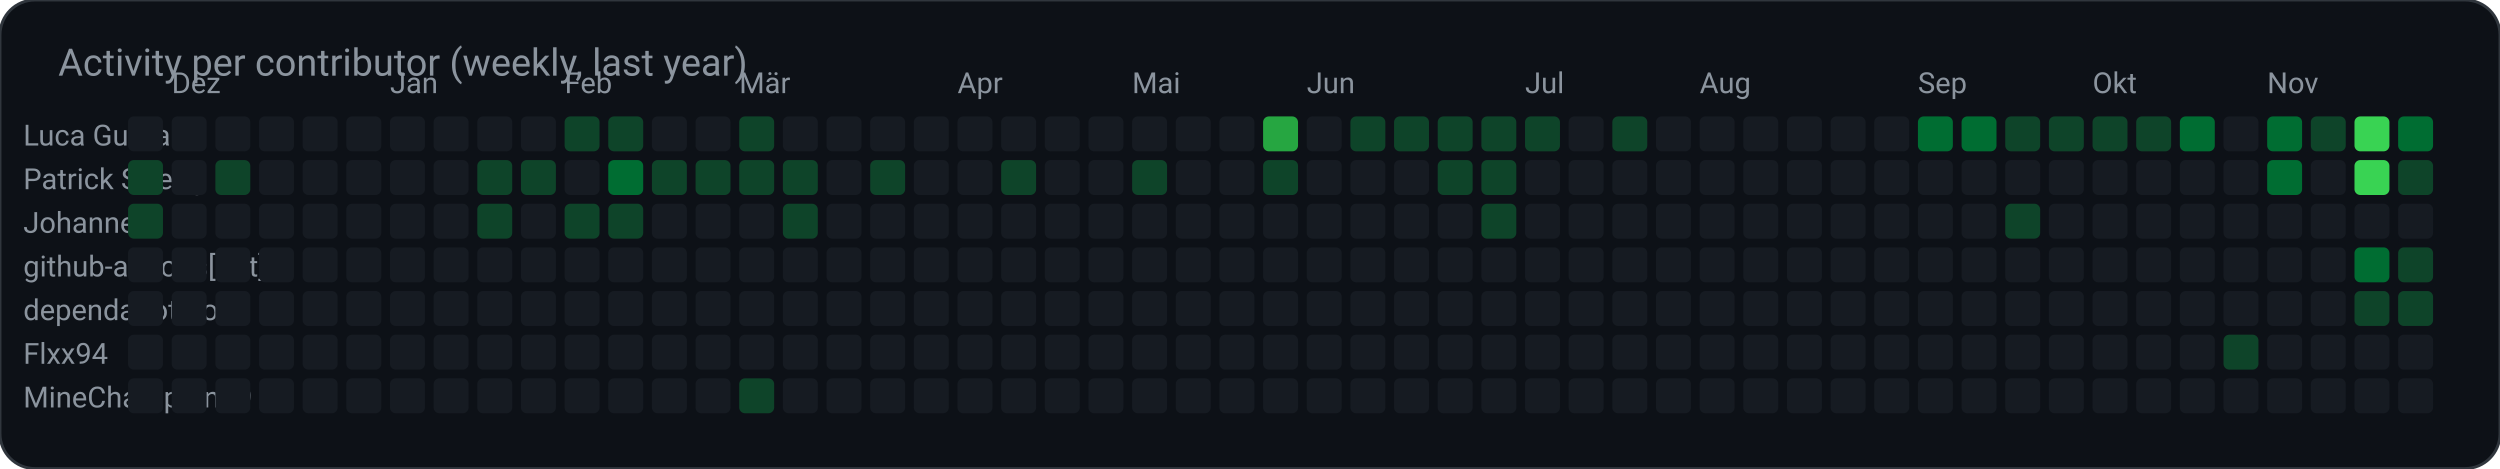
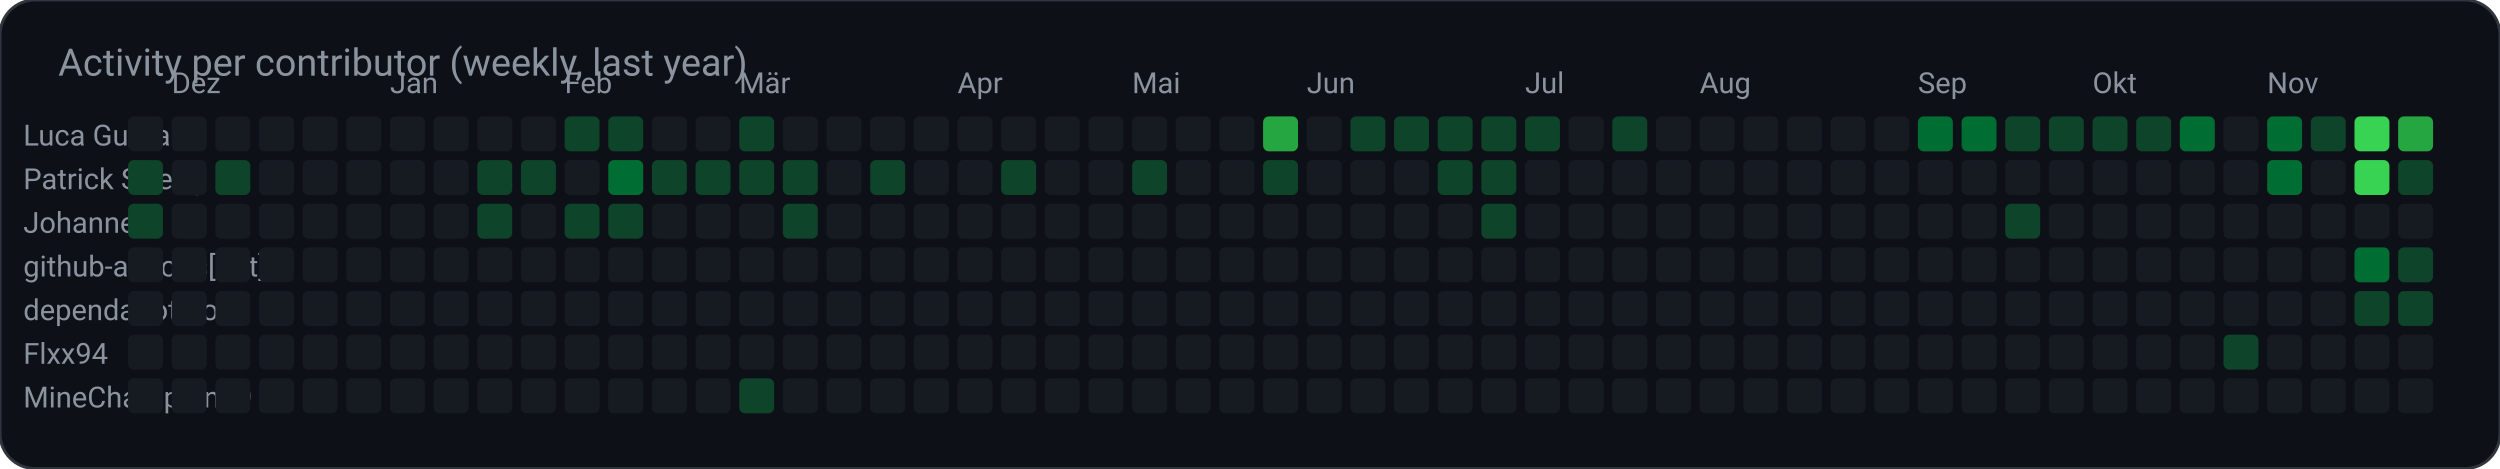
<svg xmlns="http://www.w3.org/2000/svg" width="859" height="161" viewBox="0 0 859 161" role="img" aria-label="Activity per contributor (weekly, last year)">
  <rect width="859" height="161" rx="12" fill="#0d1117" stroke="#30363d" />
  <text x="20" y="26" fill="#8b949e" font-family="ui-sans-serif, system-ui, -apple-system, Segoe UI, Roboto, Helvetica, Arial, sans-serif" font-size="13">Activity per contributor (weekly, last year)</text>
  <text x="8.0" y="50.0" fill="#8b949e" font-family="ui-sans-serif, system-ui, -apple-system, Segoe UI, Roboto, Helvetica, Arial, sans-serif" font-size="10" text-anchor="start" font-weight="400">Luca Gurband</text>
  <rect x="44.0" y="40.0" width="12.0" height="12.0" rx="2" fill="#161b22" />
  <rect x="59.0" y="40.0" width="12.0" height="12.0" rx="2" fill="#161b22" />
  <rect x="74.0" y="40.0" width="12.0" height="12.0" rx="2" fill="#161b22" />
  <rect x="89.0" y="40.0" width="12.0" height="12.0" rx="2" fill="#161b22" />
  <rect x="104.0" y="40.0" width="12.0" height="12.0" rx="2" fill="#161b22" />
  <rect x="119.0" y="40.0" width="12.0" height="12.0" rx="2" fill="#161b22" />
  <rect x="134.0" y="40.0" width="12.0" height="12.0" rx="2" fill="#161b22" />
  <rect x="149.0" y="40.0" width="12.0" height="12.0" rx="2" fill="#161b22" />
  <rect x="164.0" y="40.0" width="12.0" height="12.0" rx="2" fill="#161b22" />
  <rect x="179.0" y="40.0" width="12.0" height="12.0" rx="2" fill="#161b22" />
  <rect x="194.0" y="40.0" width="12.0" height="12.0" rx="2" fill="#0e4429" />
  <rect x="209.0" y="40.0" width="12.0" height="12.0" rx="2" fill="#0e4429" />
  <rect x="224.0" y="40.0" width="12.0" height="12.0" rx="2" fill="#161b22" />
  <rect x="239.0" y="40.0" width="12.0" height="12.0" rx="2" fill="#161b22" />
  <rect x="254.0" y="40.0" width="12.0" height="12.0" rx="2" fill="#0e4429" />
  <rect x="269.0" y="40.0" width="12.0" height="12.0" rx="2" fill="#161b22" />
  <rect x="284.0" y="40.0" width="12.0" height="12.0" rx="2" fill="#161b22" />
  <rect x="299.0" y="40.0" width="12.0" height="12.0" rx="2" fill="#161b22" />
  <rect x="314.0" y="40.0" width="12.0" height="12.0" rx="2" fill="#161b22" />
  <rect x="329.0" y="40.0" width="12.0" height="12.0" rx="2" fill="#161b22" />
  <rect x="344.0" y="40.0" width="12.0" height="12.0" rx="2" fill="#161b22" />
  <rect x="359.0" y="40.0" width="12.0" height="12.0" rx="2" fill="#161b22" />
  <rect x="374.0" y="40.0" width="12.0" height="12.0" rx="2" fill="#161b22" />
  <rect x="389.0" y="40.0" width="12.0" height="12.0" rx="2" fill="#161b22" />
  <rect x="404.0" y="40.0" width="12.0" height="12.0" rx="2" fill="#161b22" />
  <rect x="419.0" y="40.0" width="12.0" height="12.0" rx="2" fill="#161b22" />
  <rect x="434.0" y="40.0" width="12.0" height="12.0" rx="2" fill="#26a641" />
  <rect x="449.0" y="40.0" width="12.0" height="12.0" rx="2" fill="#161b22" />
  <rect x="464.0" y="40.0" width="12.0" height="12.0" rx="2" fill="#0e4429" />
  <rect x="479.0" y="40.0" width="12.0" height="12.0" rx="2" fill="#0e4429" />
  <rect x="494.0" y="40.0" width="12.0" height="12.0" rx="2" fill="#0e4429" />
  <rect x="509.0" y="40.0" width="12.0" height="12.0" rx="2" fill="#0e4429" />
  <rect x="524.0" y="40.0" width="12.0" height="12.0" rx="2" fill="#0e4429" />
  <rect x="539.0" y="40.0" width="12.0" height="12.0" rx="2" fill="#161b22" />
  <rect x="554.0" y="40.0" width="12.0" height="12.0" rx="2" fill="#0e4429" />
  <rect x="569.0" y="40.0" width="12.0" height="12.0" rx="2" fill="#161b22" />
  <rect x="584.0" y="40.0" width="12.0" height="12.0" rx="2" fill="#161b22" />
  <rect x="599.0" y="40.0" width="12.0" height="12.0" rx="2" fill="#161b22" />
  <rect x="614.0" y="40.0" width="12.0" height="12.0" rx="2" fill="#161b22" />
  <rect x="629.0" y="40.0" width="12.0" height="12.0" rx="2" fill="#161b22" />
  <rect x="644.0" y="40.0" width="12.0" height="12.0" rx="2" fill="#161b22" />
  <rect x="659.0" y="40.0" width="12.0" height="12.0" rx="2" fill="#006d32" />
  <rect x="674.0" y="40.0" width="12.0" height="12.0" rx="2" fill="#006d32" />
  <rect x="689.0" y="40.0" width="12.0" height="12.0" rx="2" fill="#0e4429" />
  <rect x="704.0" y="40.0" width="12.0" height="12.0" rx="2" fill="#0e4429" />
  <rect x="719.0" y="40.0" width="12.0" height="12.0" rx="2" fill="#0e4429" />
  <rect x="734.0" y="40.0" width="12.0" height="12.0" rx="2" fill="#0e4429" />
  <rect x="749.0" y="40.0" width="12.0" height="12.0" rx="2" fill="#006d32" />
  <rect x="764.0" y="40.0" width="12.0" height="12.0" rx="2" fill="#161b22" />
  <rect x="779.0" y="40.0" width="12.0" height="12.0" rx="2" fill="#006d32" />
  <rect x="794.0" y="40.0" width="12.0" height="12.0" rx="2" fill="#0e4429" />
  <rect x="809.0" y="40.0" width="12.0" height="12.0" rx="2" fill="#39d353" />
-   <rect x="824.0" y="40.0" width="12.0" height="12.0" rx="2" fill="#006d32" />
+   <rect x="824.0" y="40.0" width="12.0" height="12.0" rx="2" fill="#26a641" />
  <text x="8.0" y="65.0" fill="#8b949e" font-family="ui-sans-serif, system-ui, -apple-system, Segoe UI, Roboto, Helvetica, Arial, sans-serif" font-size="10" text-anchor="start" font-weight="400">Patrick Streng</text>
  <rect x="44.0" y="55.0" width="12.0" height="12.0" rx="2" fill="#0e4429" />
  <rect x="59.0" y="55.0" width="12.0" height="12.0" rx="2" fill="#161b22" />
  <rect x="74.0" y="55.0" width="12.0" height="12.0" rx="2" fill="#0e4429" />
  <rect x="89.0" y="55.0" width="12.0" height="12.0" rx="2" fill="#161b22" />
  <rect x="104.0" y="55.0" width="12.0" height="12.0" rx="2" fill="#161b22" />
  <rect x="119.0" y="55.0" width="12.0" height="12.0" rx="2" fill="#161b22" />
  <rect x="134.0" y="55.0" width="12.0" height="12.0" rx="2" fill="#161b22" />
  <rect x="149.0" y="55.0" width="12.0" height="12.0" rx="2" fill="#161b22" />
  <rect x="164.0" y="55.0" width="12.0" height="12.0" rx="2" fill="#0e4429" />
  <rect x="179.0" y="55.0" width="12.0" height="12.0" rx="2" fill="#0e4429" />
  <rect x="194.0" y="55.0" width="12.0" height="12.0" rx="2" fill="#161b22" />
  <rect x="209.0" y="55.0" width="12.0" height="12.0" rx="2" fill="#006d32" />
  <rect x="224.0" y="55.0" width="12.0" height="12.0" rx="2" fill="#0e4429" />
  <rect x="239.0" y="55.0" width="12.0" height="12.0" rx="2" fill="#0e4429" />
  <rect x="254.0" y="55.0" width="12.0" height="12.0" rx="2" fill="#0e4429" />
  <rect x="269.0" y="55.0" width="12.0" height="12.0" rx="2" fill="#0e4429" />
  <rect x="284.0" y="55.0" width="12.0" height="12.0" rx="2" fill="#161b22" />
  <rect x="299.0" y="55.0" width="12.0" height="12.0" rx="2" fill="#0e4429" />
  <rect x="314.0" y="55.0" width="12.0" height="12.0" rx="2" fill="#161b22" />
  <rect x="329.0" y="55.0" width="12.0" height="12.0" rx="2" fill="#161b22" />
  <rect x="344.0" y="55.0" width="12.0" height="12.0" rx="2" fill="#0e4429" />
  <rect x="359.0" y="55.0" width="12.0" height="12.0" rx="2" fill="#161b22" />
  <rect x="374.0" y="55.0" width="12.0" height="12.0" rx="2" fill="#161b22" />
  <rect x="389.0" y="55.0" width="12.0" height="12.0" rx="2" fill="#0e4429" />
  <rect x="404.0" y="55.0" width="12.0" height="12.0" rx="2" fill="#161b22" />
  <rect x="419.0" y="55.0" width="12.0" height="12.0" rx="2" fill="#161b22" />
  <rect x="434.0" y="55.0" width="12.0" height="12.0" rx="2" fill="#0e4429" />
  <rect x="449.0" y="55.0" width="12.0" height="12.0" rx="2" fill="#161b22" />
  <rect x="464.0" y="55.0" width="12.0" height="12.0" rx="2" fill="#161b22" />
  <rect x="479.0" y="55.0" width="12.0" height="12.0" rx="2" fill="#161b22" />
  <rect x="494.0" y="55.0" width="12.0" height="12.0" rx="2" fill="#0e4429" />
  <rect x="509.0" y="55.0" width="12.0" height="12.0" rx="2" fill="#0e4429" />
  <rect x="524.0" y="55.0" width="12.0" height="12.0" rx="2" fill="#161b22" />
  <rect x="539.0" y="55.0" width="12.0" height="12.0" rx="2" fill="#161b22" />
  <rect x="554.0" y="55.0" width="12.0" height="12.0" rx="2" fill="#161b22" />
  <rect x="569.0" y="55.0" width="12.0" height="12.0" rx="2" fill="#161b22" />
  <rect x="584.0" y="55.0" width="12.0" height="12.0" rx="2" fill="#161b22" />
  <rect x="599.0" y="55.0" width="12.0" height="12.0" rx="2" fill="#161b22" />
  <rect x="614.0" y="55.0" width="12.0" height="12.0" rx="2" fill="#161b22" />
  <rect x="629.0" y="55.0" width="12.0" height="12.0" rx="2" fill="#161b22" />
  <rect x="644.0" y="55.0" width="12.0" height="12.0" rx="2" fill="#161b22" />
  <rect x="659.0" y="55.0" width="12.0" height="12.0" rx="2" fill="#161b22" />
  <rect x="674.0" y="55.0" width="12.0" height="12.0" rx="2" fill="#161b22" />
  <rect x="689.0" y="55.0" width="12.0" height="12.0" rx="2" fill="#161b22" />
  <rect x="704.0" y="55.0" width="12.0" height="12.0" rx="2" fill="#161b22" />
  <rect x="719.0" y="55.0" width="12.0" height="12.0" rx="2" fill="#161b22" />
  <rect x="734.0" y="55.0" width="12.0" height="12.0" rx="2" fill="#161b22" />
  <rect x="749.0" y="55.0" width="12.0" height="12.0" rx="2" fill="#161b22" />
  <rect x="764.0" y="55.0" width="12.0" height="12.0" rx="2" fill="#161b22" />
  <rect x="779.0" y="55.0" width="12.0" height="12.0" rx="2" fill="#006d32" />
  <rect x="794.0" y="55.0" width="12.0" height="12.0" rx="2" fill="#161b22" />
  <rect x="809.0" y="55.0" width="12.0" height="12.0" rx="2" fill="#39d353" />
  <rect x="824.0" y="55.0" width="12.0" height="12.0" rx="2" fill="#0e4429" />
  <text x="8.0" y="80.0" fill="#8b949e" font-family="ui-sans-serif, system-ui, -apple-system, Segoe UI, Roboto, Helvetica, Arial, sans-serif" font-size="10" text-anchor="start" font-weight="400">Johannes</text>
  <rect x="44.0" y="70.0" width="12.0" height="12.0" rx="2" fill="#0e4429" />
  <rect x="59.0" y="70.0" width="12.0" height="12.0" rx="2" fill="#161b22" />
  <rect x="74.0" y="70.0" width="12.0" height="12.0" rx="2" fill="#161b22" />
  <rect x="89.0" y="70.0" width="12.0" height="12.0" rx="2" fill="#161b22" />
  <rect x="104.0" y="70.0" width="12.0" height="12.0" rx="2" fill="#161b22" />
  <rect x="119.0" y="70.0" width="12.0" height="12.0" rx="2" fill="#161b22" />
  <rect x="134.0" y="70.0" width="12.0" height="12.0" rx="2" fill="#161b22" />
  <rect x="149.0" y="70.0" width="12.0" height="12.0" rx="2" fill="#161b22" />
  <rect x="164.0" y="70.0" width="12.0" height="12.0" rx="2" fill="#0e4429" />
  <rect x="179.0" y="70.0" width="12.0" height="12.0" rx="2" fill="#161b22" />
  <rect x="194.0" y="70.0" width="12.0" height="12.0" rx="2" fill="#0e4429" />
  <rect x="209.0" y="70.0" width="12.0" height="12.0" rx="2" fill="#0e4429" />
  <rect x="224.0" y="70.0" width="12.0" height="12.0" rx="2" fill="#161b22" />
  <rect x="239.0" y="70.0" width="12.0" height="12.0" rx="2" fill="#161b22" />
  <rect x="254.0" y="70.0" width="12.0" height="12.0" rx="2" fill="#161b22" />
  <rect x="269.0" y="70.0" width="12.0" height="12.0" rx="2" fill="#0e4429" />
  <rect x="284.0" y="70.0" width="12.0" height="12.0" rx="2" fill="#161b22" />
  <rect x="299.0" y="70.0" width="12.0" height="12.0" rx="2" fill="#161b22" />
  <rect x="314.0" y="70.0" width="12.0" height="12.0" rx="2" fill="#161b22" />
  <rect x="329.0" y="70.0" width="12.0" height="12.0" rx="2" fill="#161b22" />
  <rect x="344.0" y="70.0" width="12.0" height="12.0" rx="2" fill="#161b22" />
  <rect x="359.0" y="70.0" width="12.0" height="12.0" rx="2" fill="#161b22" />
  <rect x="374.0" y="70.0" width="12.0" height="12.0" rx="2" fill="#161b22" />
  <rect x="389.0" y="70.0" width="12.0" height="12.0" rx="2" fill="#161b22" />
  <rect x="404.0" y="70.0" width="12.0" height="12.0" rx="2" fill="#161b22" />
  <rect x="419.0" y="70.0" width="12.0" height="12.0" rx="2" fill="#161b22" />
  <rect x="434.0" y="70.0" width="12.0" height="12.0" rx="2" fill="#161b22" />
  <rect x="449.0" y="70.0" width="12.0" height="12.0" rx="2" fill="#161b22" />
  <rect x="464.0" y="70.0" width="12.0" height="12.0" rx="2" fill="#161b22" />
  <rect x="479.0" y="70.0" width="12.0" height="12.0" rx="2" fill="#161b22" />
  <rect x="494.0" y="70.0" width="12.0" height="12.0" rx="2" fill="#161b22" />
  <rect x="509.0" y="70.0" width="12.0" height="12.0" rx="2" fill="#0e4429" />
  <rect x="524.0" y="70.0" width="12.0" height="12.0" rx="2" fill="#161b22" />
  <rect x="539.0" y="70.0" width="12.0" height="12.0" rx="2" fill="#161b22" />
  <rect x="554.0" y="70.0" width="12.0" height="12.0" rx="2" fill="#161b22" />
  <rect x="569.0" y="70.0" width="12.0" height="12.0" rx="2" fill="#161b22" />
  <rect x="584.0" y="70.0" width="12.0" height="12.0" rx="2" fill="#161b22" />
  <rect x="599.0" y="70.0" width="12.0" height="12.0" rx="2" fill="#161b22" />
  <rect x="614.0" y="70.0" width="12.0" height="12.0" rx="2" fill="#161b22" />
  <rect x="629.0" y="70.0" width="12.0" height="12.0" rx="2" fill="#161b22" />
  <rect x="644.0" y="70.0" width="12.0" height="12.0" rx="2" fill="#161b22" />
  <rect x="659.0" y="70.0" width="12.0" height="12.0" rx="2" fill="#161b22" />
  <rect x="674.0" y="70.0" width="12.0" height="12.0" rx="2" fill="#161b22" />
  <rect x="689.0" y="70.0" width="12.0" height="12.0" rx="2" fill="#0e4429" />
  <rect x="704.0" y="70.0" width="12.0" height="12.0" rx="2" fill="#161b22" />
  <rect x="719.0" y="70.0" width="12.0" height="12.0" rx="2" fill="#161b22" />
  <rect x="734.0" y="70.0" width="12.0" height="12.0" rx="2" fill="#161b22" />
  <rect x="749.0" y="70.0" width="12.0" height="12.0" rx="2" fill="#161b22" />
  <rect x="764.0" y="70.0" width="12.0" height="12.0" rx="2" fill="#161b22" />
  <rect x="779.0" y="70.0" width="12.0" height="12.0" rx="2" fill="#161b22" />
  <rect x="794.0" y="70.0" width="12.0" height="12.0" rx="2" fill="#161b22" />
  <rect x="809.0" y="70.0" width="12.0" height="12.0" rx="2" fill="#161b22" />
  <rect x="824.0" y="70.0" width="12.0" height="12.0" rx="2" fill="#161b22" />
  <text x="8.0" y="95.0" fill="#8b949e" font-family="ui-sans-serif, system-ui, -apple-system, Segoe UI, Roboto, Helvetica, Arial, sans-serif" font-size="10" text-anchor="start" font-weight="400">github-actions[bot]</text>
  <rect x="44.0" y="85.0" width="12.0" height="12.0" rx="2" fill="#161b22" />
  <rect x="59.0" y="85.0" width="12.0" height="12.0" rx="2" fill="#161b22" />
  <rect x="74.0" y="85.0" width="12.0" height="12.0" rx="2" fill="#161b22" />
  <rect x="89.0" y="85.0" width="12.0" height="12.0" rx="2" fill="#161b22" />
  <rect x="104.0" y="85.0" width="12.0" height="12.0" rx="2" fill="#161b22" />
  <rect x="119.0" y="85.0" width="12.0" height="12.0" rx="2" fill="#161b22" />
  <rect x="134.0" y="85.0" width="12.0" height="12.0" rx="2" fill="#161b22" />
  <rect x="149.0" y="85.0" width="12.0" height="12.0" rx="2" fill="#161b22" />
  <rect x="164.0" y="85.0" width="12.0" height="12.0" rx="2" fill="#161b22" />
  <rect x="179.0" y="85.0" width="12.0" height="12.0" rx="2" fill="#161b22" />
  <rect x="194.0" y="85.0" width="12.0" height="12.0" rx="2" fill="#161b22" />
  <rect x="209.0" y="85.0" width="12.0" height="12.0" rx="2" fill="#161b22" />
  <rect x="224.0" y="85.0" width="12.0" height="12.0" rx="2" fill="#161b22" />
  <rect x="239.0" y="85.0" width="12.0" height="12.0" rx="2" fill="#161b22" />
  <rect x="254.0" y="85.0" width="12.0" height="12.0" rx="2" fill="#161b22" />
  <rect x="269.0" y="85.0" width="12.0" height="12.0" rx="2" fill="#161b22" />
  <rect x="284.0" y="85.0" width="12.0" height="12.0" rx="2" fill="#161b22" />
  <rect x="299.0" y="85.0" width="12.0" height="12.0" rx="2" fill="#161b22" />
  <rect x="314.0" y="85.0" width="12.0" height="12.0" rx="2" fill="#161b22" />
  <rect x="329.0" y="85.0" width="12.0" height="12.0" rx="2" fill="#161b22" />
  <rect x="344.0" y="85.0" width="12.0" height="12.0" rx="2" fill="#161b22" />
  <rect x="359.0" y="85.0" width="12.0" height="12.0" rx="2" fill="#161b22" />
  <rect x="374.0" y="85.0" width="12.0" height="12.0" rx="2" fill="#161b22" />
  <rect x="389.0" y="85.0" width="12.0" height="12.0" rx="2" fill="#161b22" />
  <rect x="404.0" y="85.0" width="12.0" height="12.0" rx="2" fill="#161b22" />
  <rect x="419.0" y="85.0" width="12.0" height="12.0" rx="2" fill="#161b22" />
  <rect x="434.0" y="85.0" width="12.0" height="12.0" rx="2" fill="#161b22" />
  <rect x="449.0" y="85.0" width="12.0" height="12.0" rx="2" fill="#161b22" />
  <rect x="464.0" y="85.0" width="12.0" height="12.0" rx="2" fill="#161b22" />
  <rect x="479.0" y="85.0" width="12.0" height="12.0" rx="2" fill="#161b22" />
  <rect x="494.0" y="85.0" width="12.0" height="12.0" rx="2" fill="#161b22" />
  <rect x="509.0" y="85.0" width="12.0" height="12.0" rx="2" fill="#161b22" />
  <rect x="524.0" y="85.0" width="12.0" height="12.0" rx="2" fill="#161b22" />
  <rect x="539.0" y="85.0" width="12.0" height="12.0" rx="2" fill="#161b22" />
  <rect x="554.0" y="85.0" width="12.0" height="12.0" rx="2" fill="#161b22" />
  <rect x="569.0" y="85.0" width="12.0" height="12.0" rx="2" fill="#161b22" />
  <rect x="584.0" y="85.0" width="12.0" height="12.0" rx="2" fill="#161b22" />
  <rect x="599.0" y="85.0" width="12.0" height="12.0" rx="2" fill="#161b22" />
  <rect x="614.0" y="85.0" width="12.0" height="12.0" rx="2" fill="#161b22" />
  <rect x="629.0" y="85.0" width="12.0" height="12.0" rx="2" fill="#161b22" />
  <rect x="644.0" y="85.0" width="12.0" height="12.0" rx="2" fill="#161b22" />
  <rect x="659.0" y="85.0" width="12.0" height="12.0" rx="2" fill="#161b22" />
  <rect x="674.0" y="85.0" width="12.0" height="12.0" rx="2" fill="#161b22" />
  <rect x="689.0" y="85.0" width="12.0" height="12.0" rx="2" fill="#161b22" />
  <rect x="704.0" y="85.0" width="12.0" height="12.0" rx="2" fill="#161b22" />
  <rect x="719.0" y="85.0" width="12.0" height="12.0" rx="2" fill="#161b22" />
  <rect x="734.0" y="85.0" width="12.0" height="12.0" rx="2" fill="#161b22" />
  <rect x="749.0" y="85.0" width="12.0" height="12.0" rx="2" fill="#161b22" />
  <rect x="764.0" y="85.0" width="12.0" height="12.0" rx="2" fill="#161b22" />
  <rect x="779.0" y="85.0" width="12.0" height="12.0" rx="2" fill="#161b22" />
  <rect x="794.0" y="85.0" width="12.0" height="12.0" rx="2" fill="#161b22" />
  <rect x="809.0" y="85.0" width="12.0" height="12.0" rx="2" fill="#006d32" />
  <rect x="824.0" y="85.0" width="12.0" height="12.0" rx="2" fill="#0e4429" />
  <text x="8.0" y="110.0" fill="#8b949e" font-family="ui-sans-serif, system-ui, -apple-system, Segoe UI, Roboto, Helvetica, Arial, sans-serif" font-size="10" text-anchor="start" font-weight="400">dependabot[bot]</text>
  <rect x="44.0" y="100.0" width="12.0" height="12.0" rx="2" fill="#161b22" />
  <rect x="59.0" y="100.0" width="12.0" height="12.0" rx="2" fill="#161b22" />
  <rect x="74.0" y="100.0" width="12.0" height="12.0" rx="2" fill="#161b22" />
  <rect x="89.0" y="100.0" width="12.0" height="12.0" rx="2" fill="#161b22" />
  <rect x="104.0" y="100.0" width="12.0" height="12.0" rx="2" fill="#161b22" />
  <rect x="119.0" y="100.0" width="12.0" height="12.0" rx="2" fill="#161b22" />
  <rect x="134.0" y="100.0" width="12.0" height="12.0" rx="2" fill="#161b22" />
  <rect x="149.0" y="100.0" width="12.0" height="12.0" rx="2" fill="#161b22" />
  <rect x="164.0" y="100.0" width="12.0" height="12.0" rx="2" fill="#161b22" />
  <rect x="179.0" y="100.0" width="12.0" height="12.0" rx="2" fill="#161b22" />
  <rect x="194.0" y="100.0" width="12.0" height="12.0" rx="2" fill="#161b22" />
  <rect x="209.0" y="100.0" width="12.0" height="12.0" rx="2" fill="#161b22" />
  <rect x="224.0" y="100.0" width="12.0" height="12.0" rx="2" fill="#161b22" />
  <rect x="239.0" y="100.0" width="12.0" height="12.0" rx="2" fill="#161b22" />
  <rect x="254.0" y="100.0" width="12.0" height="12.0" rx="2" fill="#161b22" />
  <rect x="269.0" y="100.0" width="12.0" height="12.0" rx="2" fill="#161b22" />
  <rect x="284.0" y="100.0" width="12.0" height="12.0" rx="2" fill="#161b22" />
  <rect x="299.0" y="100.0" width="12.0" height="12.0" rx="2" fill="#161b22" />
  <rect x="314.0" y="100.0" width="12.0" height="12.0" rx="2" fill="#161b22" />
  <rect x="329.0" y="100.0" width="12.0" height="12.0" rx="2" fill="#161b22" />
  <rect x="344.0" y="100.0" width="12.0" height="12.0" rx="2" fill="#161b22" />
  <rect x="359.0" y="100.0" width="12.0" height="12.0" rx="2" fill="#161b22" />
  <rect x="374.0" y="100.0" width="12.0" height="12.0" rx="2" fill="#161b22" />
  <rect x="389.0" y="100.0" width="12.0" height="12.0" rx="2" fill="#161b22" />
  <rect x="404.0" y="100.0" width="12.0" height="12.0" rx="2" fill="#161b22" />
  <rect x="419.0" y="100.0" width="12.0" height="12.0" rx="2" fill="#161b22" />
  <rect x="434.0" y="100.0" width="12.0" height="12.0" rx="2" fill="#161b22" />
  <rect x="449.0" y="100.0" width="12.0" height="12.0" rx="2" fill="#161b22" />
  <rect x="464.0" y="100.0" width="12.0" height="12.0" rx="2" fill="#161b22" />
  <rect x="479.0" y="100.0" width="12.0" height="12.0" rx="2" fill="#161b22" />
  <rect x="494.0" y="100.0" width="12.0" height="12.0" rx="2" fill="#161b22" />
  <rect x="509.0" y="100.0" width="12.0" height="12.0" rx="2" fill="#161b22" />
  <rect x="524.0" y="100.0" width="12.0" height="12.0" rx="2" fill="#161b22" />
  <rect x="539.0" y="100.0" width="12.0" height="12.0" rx="2" fill="#161b22" />
  <rect x="554.0" y="100.0" width="12.0" height="12.0" rx="2" fill="#161b22" />
  <rect x="569.0" y="100.0" width="12.0" height="12.0" rx="2" fill="#161b22" />
  <rect x="584.0" y="100.0" width="12.0" height="12.0" rx="2" fill="#161b22" />
  <rect x="599.0" y="100.0" width="12.0" height="12.0" rx="2" fill="#161b22" />
  <rect x="614.0" y="100.0" width="12.0" height="12.0" rx="2" fill="#161b22" />
  <rect x="629.0" y="100.0" width="12.0" height="12.0" rx="2" fill="#161b22" />
  <rect x="644.0" y="100.0" width="12.0" height="12.0" rx="2" fill="#161b22" />
  <rect x="659.0" y="100.0" width="12.0" height="12.0" rx="2" fill="#161b22" />
  <rect x="674.0" y="100.0" width="12.0" height="12.0" rx="2" fill="#161b22" />
  <rect x="689.0" y="100.0" width="12.0" height="12.0" rx="2" fill="#161b22" />
  <rect x="704.0" y="100.0" width="12.0" height="12.0" rx="2" fill="#161b22" />
  <rect x="719.0" y="100.0" width="12.0" height="12.0" rx="2" fill="#161b22" />
  <rect x="734.0" y="100.0" width="12.0" height="12.0" rx="2" fill="#161b22" />
  <rect x="749.0" y="100.0" width="12.0" height="12.0" rx="2" fill="#161b22" />
  <rect x="764.0" y="100.0" width="12.0" height="12.0" rx="2" fill="#161b22" />
  <rect x="779.0" y="100.0" width="12.0" height="12.0" rx="2" fill="#161b22" />
  <rect x="794.0" y="100.0" width="12.0" height="12.0" rx="2" fill="#161b22" />
  <rect x="809.0" y="100.0" width="12.0" height="12.0" rx="2" fill="#0e4429" />
  <rect x="824.0" y="100.0" width="12.0" height="12.0" rx="2" fill="#0e4429" />
  <text x="8.0" y="125.0" fill="#8b949e" font-family="ui-sans-serif, system-ui, -apple-system, Segoe UI, Roboto, Helvetica, Arial, sans-serif" font-size="10" text-anchor="start" font-weight="400">Flxx94</text>
  <rect x="44.0" y="115.0" width="12.0" height="12.0" rx="2" fill="#161b22" />
  <rect x="59.0" y="115.0" width="12.0" height="12.0" rx="2" fill="#161b22" />
  <rect x="74.0" y="115.0" width="12.0" height="12.0" rx="2" fill="#161b22" />
  <rect x="89.0" y="115.0" width="12.0" height="12.0" rx="2" fill="#161b22" />
  <rect x="104.0" y="115.0" width="12.0" height="12.0" rx="2" fill="#161b22" />
  <rect x="119.0" y="115.0" width="12.0" height="12.0" rx="2" fill="#161b22" />
  <rect x="134.0" y="115.0" width="12.0" height="12.0" rx="2" fill="#161b22" />
  <rect x="149.0" y="115.0" width="12.0" height="12.0" rx="2" fill="#161b22" />
  <rect x="164.0" y="115.0" width="12.0" height="12.0" rx="2" fill="#161b22" />
  <rect x="179.0" y="115.0" width="12.0" height="12.0" rx="2" fill="#161b22" />
  <rect x="194.0" y="115.0" width="12.0" height="12.0" rx="2" fill="#161b22" />
  <rect x="209.0" y="115.0" width="12.0" height="12.0" rx="2" fill="#161b22" />
  <rect x="224.0" y="115.0" width="12.0" height="12.0" rx="2" fill="#161b22" />
  <rect x="239.0" y="115.0" width="12.0" height="12.0" rx="2" fill="#161b22" />
  <rect x="254.0" y="115.0" width="12.0" height="12.0" rx="2" fill="#161b22" />
  <rect x="269.0" y="115.0" width="12.0" height="12.0" rx="2" fill="#161b22" />
  <rect x="284.0" y="115.0" width="12.0" height="12.0" rx="2" fill="#161b22" />
  <rect x="299.0" y="115.0" width="12.0" height="12.0" rx="2" fill="#161b22" />
  <rect x="314.0" y="115.0" width="12.0" height="12.0" rx="2" fill="#161b22" />
  <rect x="329.0" y="115.0" width="12.0" height="12.0" rx="2" fill="#161b22" />
  <rect x="344.0" y="115.0" width="12.0" height="12.0" rx="2" fill="#161b22" />
  <rect x="359.0" y="115.0" width="12.0" height="12.0" rx="2" fill="#161b22" />
  <rect x="374.0" y="115.0" width="12.0" height="12.0" rx="2" fill="#161b22" />
  <rect x="389.0" y="115.0" width="12.0" height="12.0" rx="2" fill="#161b22" />
  <rect x="404.0" y="115.0" width="12.0" height="12.0" rx="2" fill="#161b22" />
  <rect x="419.0" y="115.0" width="12.0" height="12.0" rx="2" fill="#161b22" />
  <rect x="434.0" y="115.0" width="12.0" height="12.0" rx="2" fill="#161b22" />
  <rect x="449.0" y="115.0" width="12.0" height="12.0" rx="2" fill="#161b22" />
  <rect x="464.0" y="115.0" width="12.0" height="12.0" rx="2" fill="#161b22" />
  <rect x="479.0" y="115.0" width="12.0" height="12.0" rx="2" fill="#161b22" />
  <rect x="494.0" y="115.0" width="12.0" height="12.0" rx="2" fill="#161b22" />
  <rect x="509.0" y="115.0" width="12.0" height="12.0" rx="2" fill="#161b22" />
  <rect x="524.0" y="115.0" width="12.0" height="12.0" rx="2" fill="#161b22" />
  <rect x="539.0" y="115.0" width="12.0" height="12.0" rx="2" fill="#161b22" />
  <rect x="554.0" y="115.0" width="12.0" height="12.0" rx="2" fill="#161b22" />
  <rect x="569.0" y="115.0" width="12.0" height="12.0" rx="2" fill="#161b22" />
  <rect x="584.0" y="115.0" width="12.0" height="12.0" rx="2" fill="#161b22" />
  <rect x="599.0" y="115.0" width="12.0" height="12.0" rx="2" fill="#161b22" />
  <rect x="614.0" y="115.0" width="12.0" height="12.0" rx="2" fill="#161b22" />
  <rect x="629.0" y="115.0" width="12.0" height="12.0" rx="2" fill="#161b22" />
  <rect x="644.0" y="115.0" width="12.0" height="12.0" rx="2" fill="#161b22" />
  <rect x="659.0" y="115.0" width="12.0" height="12.0" rx="2" fill="#161b22" />
  <rect x="674.0" y="115.0" width="12.0" height="12.0" rx="2" fill="#161b22" />
  <rect x="689.0" y="115.0" width="12.0" height="12.0" rx="2" fill="#161b22" />
  <rect x="704.0" y="115.0" width="12.0" height="12.0" rx="2" fill="#161b22" />
  <rect x="719.0" y="115.0" width="12.0" height="12.0" rx="2" fill="#161b22" />
  <rect x="734.0" y="115.0" width="12.0" height="12.0" rx="2" fill="#161b22" />
  <rect x="749.0" y="115.0" width="12.0" height="12.0" rx="2" fill="#161b22" />
  <rect x="764.0" y="115.0" width="12.0" height="12.0" rx="2" fill="#0e4429" />
  <rect x="779.0" y="115.0" width="12.0" height="12.0" rx="2" fill="#161b22" />
  <rect x="794.0" y="115.0" width="12.0" height="12.0" rx="2" fill="#161b22" />
  <rect x="809.0" y="115.0" width="12.0" height="12.0" rx="2" fill="#161b22" />
  <rect x="824.0" y="115.0" width="12.0" height="12.0" rx="2" fill="#161b22" />
  <text x="8.0" y="140.0" fill="#8b949e" font-family="ui-sans-serif, system-ui, -apple-system, Segoe UI, Roboto, Helvetica, Arial, sans-serif" font-size="10" text-anchor="start" font-weight="400">MineChampion09</text>
  <rect x="44.0" y="130.0" width="12.0" height="12.0" rx="2" fill="#161b22" />
  <rect x="59.0" y="130.0" width="12.0" height="12.0" rx="2" fill="#161b22" />
  <rect x="74.0" y="130.0" width="12.0" height="12.0" rx="2" fill="#161b22" />
  <rect x="89.0" y="130.0" width="12.0" height="12.0" rx="2" fill="#161b22" />
  <rect x="104.0" y="130.0" width="12.0" height="12.0" rx="2" fill="#161b22" />
  <rect x="119.0" y="130.0" width="12.0" height="12.0" rx="2" fill="#161b22" />
  <rect x="134.0" y="130.0" width="12.0" height="12.0" rx="2" fill="#161b22" />
  <rect x="149.0" y="130.0" width="12.0" height="12.0" rx="2" fill="#161b22" />
  <rect x="164.0" y="130.0" width="12.0" height="12.0" rx="2" fill="#161b22" />
  <rect x="179.0" y="130.0" width="12.0" height="12.0" rx="2" fill="#161b22" />
  <rect x="194.0" y="130.0" width="12.0" height="12.0" rx="2" fill="#161b22" />
  <rect x="209.0" y="130.0" width="12.0" height="12.0" rx="2" fill="#161b22" />
  <rect x="224.0" y="130.0" width="12.0" height="12.0" rx="2" fill="#161b22" />
  <rect x="239.0" y="130.0" width="12.0" height="12.0" rx="2" fill="#161b22" />
  <rect x="254.0" y="130.0" width="12.0" height="12.0" rx="2" fill="#0e4429" />
  <rect x="269.0" y="130.0" width="12.0" height="12.0" rx="2" fill="#161b22" />
  <rect x="284.0" y="130.0" width="12.0" height="12.0" rx="2" fill="#161b22" />
  <rect x="299.0" y="130.0" width="12.0" height="12.0" rx="2" fill="#161b22" />
  <rect x="314.0" y="130.0" width="12.0" height="12.0" rx="2" fill="#161b22" />
  <rect x="329.0" y="130.0" width="12.0" height="12.0" rx="2" fill="#161b22" />
  <rect x="344.0" y="130.0" width="12.0" height="12.0" rx="2" fill="#161b22" />
  <rect x="359.0" y="130.0" width="12.0" height="12.0" rx="2" fill="#161b22" />
  <rect x="374.0" y="130.0" width="12.0" height="12.0" rx="2" fill="#161b22" />
  <rect x="389.0" y="130.0" width="12.0" height="12.0" rx="2" fill="#161b22" />
  <rect x="404.0" y="130.0" width="12.0" height="12.0" rx="2" fill="#161b22" />
  <rect x="419.0" y="130.0" width="12.0" height="12.0" rx="2" fill="#161b22" />
  <rect x="434.0" y="130.0" width="12.0" height="12.0" rx="2" fill="#161b22" />
  <rect x="449.0" y="130.0" width="12.0" height="12.0" rx="2" fill="#161b22" />
  <rect x="464.0" y="130.0" width="12.0" height="12.0" rx="2" fill="#161b22" />
  <rect x="479.0" y="130.0" width="12.0" height="12.0" rx="2" fill="#161b22" />
  <rect x="494.0" y="130.0" width="12.0" height="12.0" rx="2" fill="#161b22" />
  <rect x="509.0" y="130.0" width="12.0" height="12.0" rx="2" fill="#161b22" />
  <rect x="524.0" y="130.0" width="12.0" height="12.0" rx="2" fill="#161b22" />
  <rect x="539.0" y="130.0" width="12.0" height="12.0" rx="2" fill="#161b22" />
  <rect x="554.0" y="130.0" width="12.0" height="12.0" rx="2" fill="#161b22" />
  <rect x="569.0" y="130.0" width="12.0" height="12.0" rx="2" fill="#161b22" />
  <rect x="584.0" y="130.0" width="12.0" height="12.0" rx="2" fill="#161b22" />
  <rect x="599.0" y="130.0" width="12.0" height="12.0" rx="2" fill="#161b22" />
  <rect x="614.0" y="130.0" width="12.0" height="12.0" rx="2" fill="#161b22" />
  <rect x="629.0" y="130.0" width="12.0" height="12.0" rx="2" fill="#161b22" />
  <rect x="644.0" y="130.0" width="12.0" height="12.0" rx="2" fill="#161b22" />
  <rect x="659.0" y="130.0" width="12.0" height="12.0" rx="2" fill="#161b22" />
  <rect x="674.0" y="130.0" width="12.0" height="12.0" rx="2" fill="#161b22" />
  <rect x="689.0" y="130.0" width="12.0" height="12.0" rx="2" fill="#161b22" />
  <rect x="704.0" y="130.0" width="12.0" height="12.0" rx="2" fill="#161b22" />
  <rect x="719.0" y="130.0" width="12.0" height="12.0" rx="2" fill="#161b22" />
  <rect x="734.0" y="130.0" width="12.0" height="12.0" rx="2" fill="#161b22" />
  <rect x="749.0" y="130.0" width="12.0" height="12.0" rx="2" fill="#161b22" />
  <rect x="764.0" y="130.0" width="12.0" height="12.0" rx="2" fill="#161b22" />
  <rect x="779.0" y="130.0" width="12.0" height="12.0" rx="2" fill="#161b22" />
  <rect x="794.0" y="130.0" width="12.0" height="12.0" rx="2" fill="#161b22" />
  <rect x="809.0" y="130.0" width="12.0" height="12.0" rx="2" fill="#161b22" />
  <rect x="824.0" y="130.0" width="12.0" height="12.0" rx="2" fill="#161b22" />
  <text x="59.0" y="32.0" fill="#8b949e" font-family="ui-sans-serif, system-ui, -apple-system, Segoe UI, Roboto, Helvetica, Arial, sans-serif" font-size="10" text-anchor="start" font-weight="400">Dez</text>
  <text x="134.0" y="32.0" fill="#8b949e" font-family="ui-sans-serif, system-ui, -apple-system, Segoe UI, Roboto, Helvetica, Arial, sans-serif" font-size="10" text-anchor="start" font-weight="400">Jan</text>
  <text x="194.0" y="32.0" fill="#8b949e" font-family="ui-sans-serif, system-ui, -apple-system, Segoe UI, Roboto, Helvetica, Arial, sans-serif" font-size="10" text-anchor="start" font-weight="400">Feb</text>
  <text x="254.0" y="32.0" fill="#8b949e" font-family="ui-sans-serif, system-ui, -apple-system, Segoe UI, Roboto, Helvetica, Arial, sans-serif" font-size="10" text-anchor="start" font-weight="400">Mär</text>
  <text x="329.0" y="32.0" fill="#8b949e" font-family="ui-sans-serif, system-ui, -apple-system, Segoe UI, Roboto, Helvetica, Arial, sans-serif" font-size="10" text-anchor="start" font-weight="400">Apr</text>
  <text x="389.0" y="32.0" fill="#8b949e" font-family="ui-sans-serif, system-ui, -apple-system, Segoe UI, Roboto, Helvetica, Arial, sans-serif" font-size="10" text-anchor="start" font-weight="400">Mai</text>
  <text x="449.0" y="32.0" fill="#8b949e" font-family="ui-sans-serif, system-ui, -apple-system, Segoe UI, Roboto, Helvetica, Arial, sans-serif" font-size="10" text-anchor="start" font-weight="400">Jun</text>
  <text x="524.0" y="32.0" fill="#8b949e" font-family="ui-sans-serif, system-ui, -apple-system, Segoe UI, Roboto, Helvetica, Arial, sans-serif" font-size="10" text-anchor="start" font-weight="400">Jul</text>
  <text x="584.0" y="32.0" fill="#8b949e" font-family="ui-sans-serif, system-ui, -apple-system, Segoe UI, Roboto, Helvetica, Arial, sans-serif" font-size="10" text-anchor="start" font-weight="400">Aug</text>
  <text x="659.0" y="32.0" fill="#8b949e" font-family="ui-sans-serif, system-ui, -apple-system, Segoe UI, Roboto, Helvetica, Arial, sans-serif" font-size="10" text-anchor="start" font-weight="400">Sep</text>
  <text x="719.0" y="32.0" fill="#8b949e" font-family="ui-sans-serif, system-ui, -apple-system, Segoe UI, Roboto, Helvetica, Arial, sans-serif" font-size="10" text-anchor="start" font-weight="400">Okt</text>
  <text x="779.0" y="32.0" fill="#8b949e" font-family="ui-sans-serif, system-ui, -apple-system, Segoe UI, Roboto, Helvetica, Arial, sans-serif" font-size="10" text-anchor="start" font-weight="400">Nov</text>
</svg>
